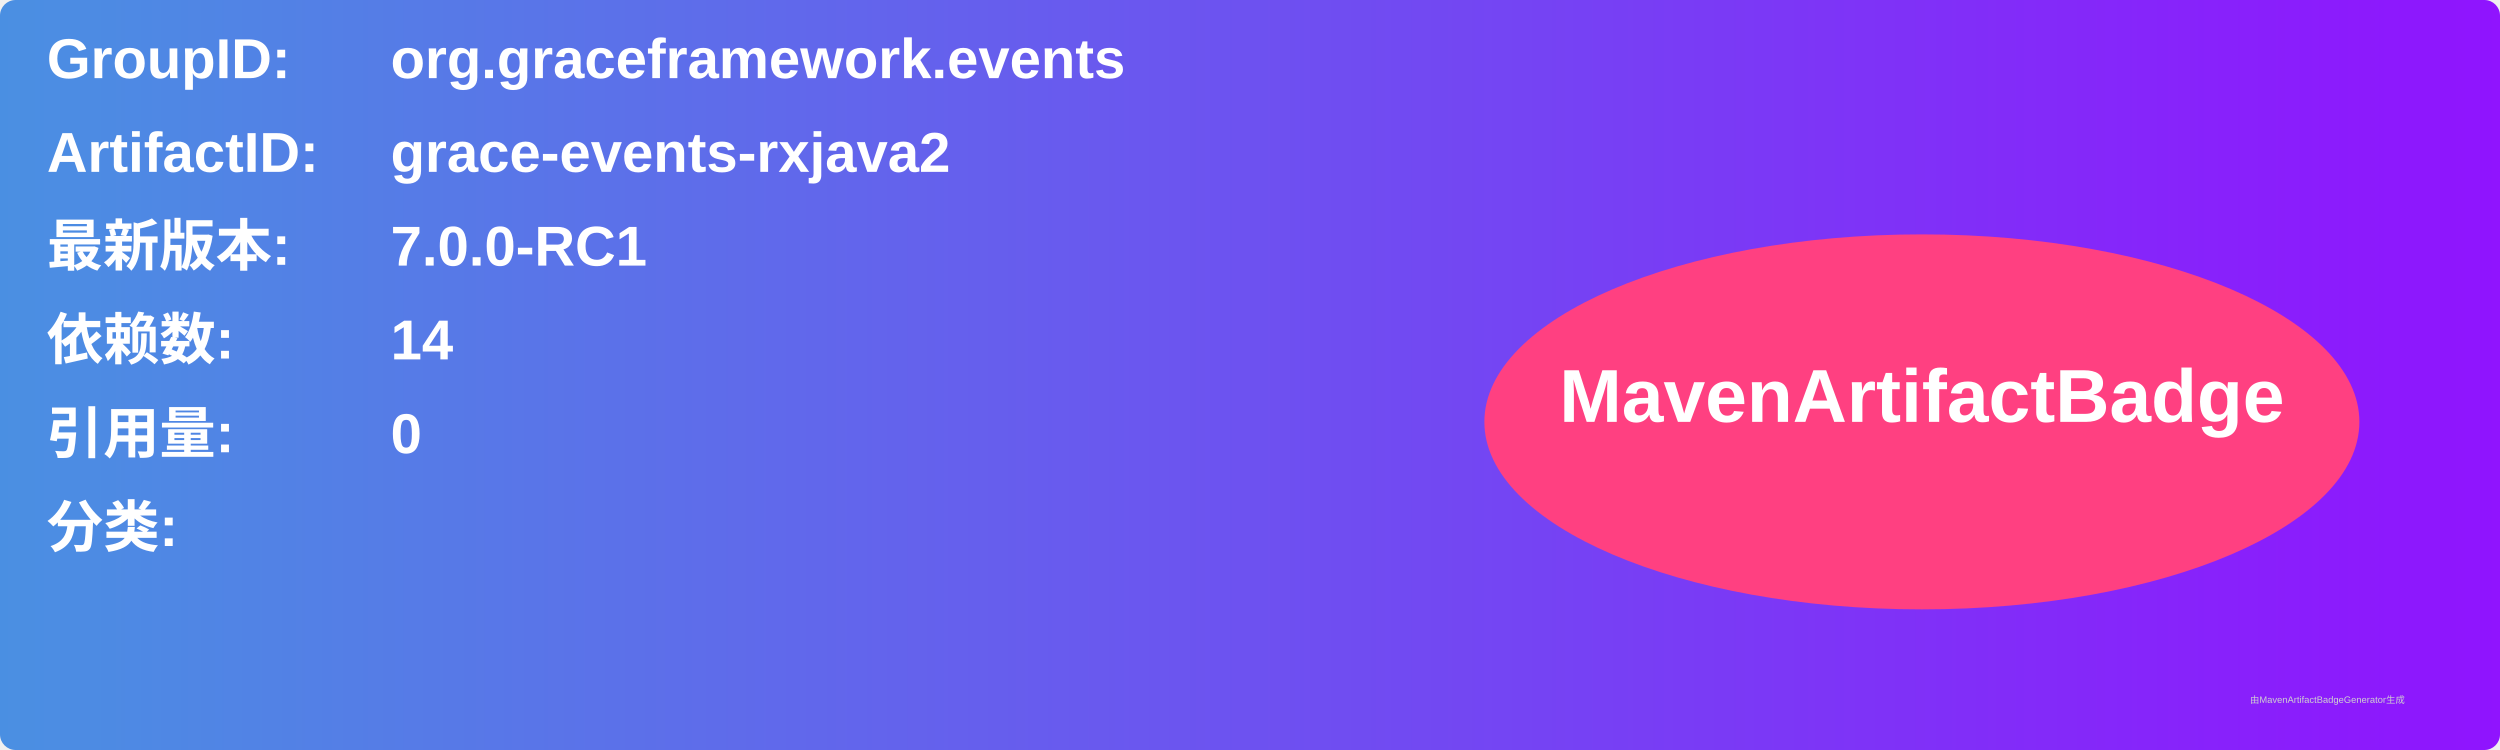
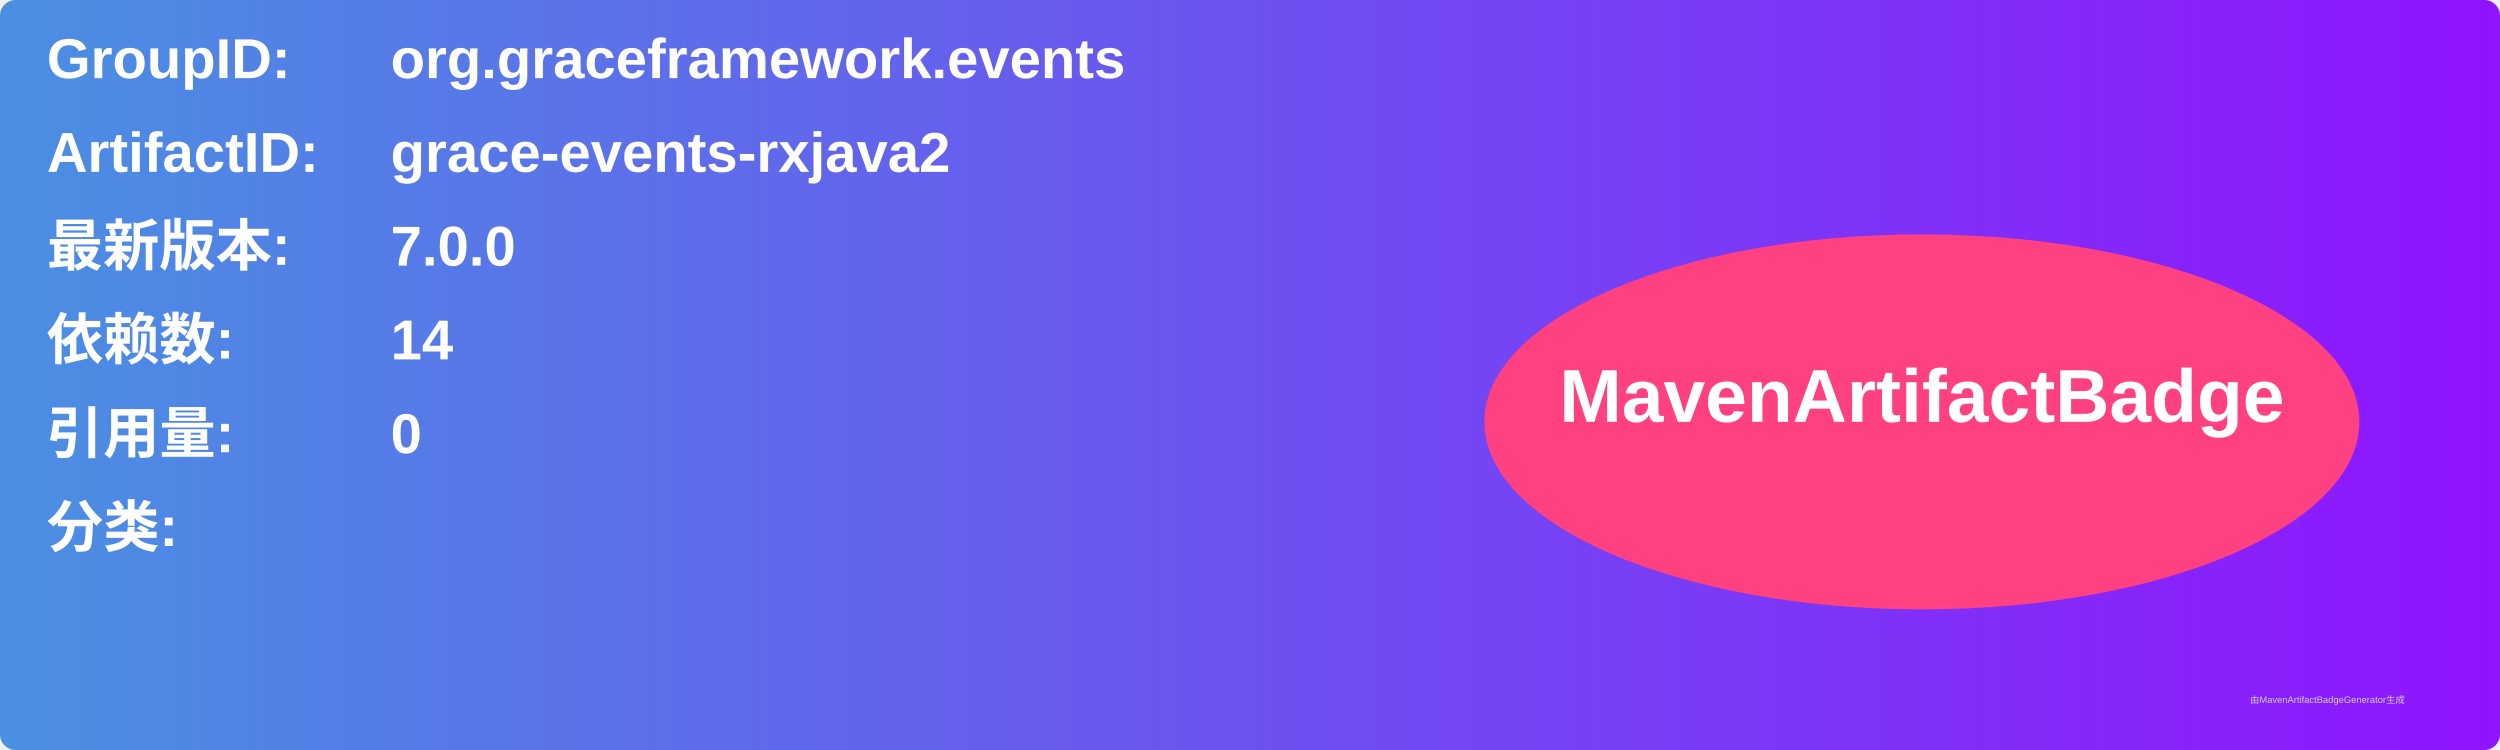
<svg xmlns="http://www.w3.org/2000/svg" width="800" height="240" viewBox="0 0 800 240">
  <linearGradient id="grad" x1="0%" y1="0%" x2="100%" y2="0%">
    <stop offset="0%" stop-color="#4a90e2" />
    <stop offset="100%" stop-color="#9013fe" />
  </linearGradient>
  <rect width="100%" height="100%" rx="5" ry="5" fill="url(#grad)" />
  <g transform="translate(15, 15)">
    <text x="0" y="10" font-family="Arial" font-size="18" fill="white" font-weight="bold" width="260">GroupID:</text>
    <text x="110" y="10" font-family="Arial" font-size="18" fill="white" font-weight="bold" width="460">org.graceframework.events</text>
    <text x="0" y="40" font-family="Arial" font-size="18" fill="white" font-weight="bold" width="260">ArtifactID:</text>
    <text x="110" y="40" font-family="Arial" font-size="18" fill="white" font-weight="bold" width="460">grace-events-rxjava2</text>
    <text x="0" y="70" font-family="Arial" font-size="18" fill="white" font-weight="bold">最新版本:</text>
    <text x="110" y="70" font-family="Arial" font-size="18" fill="white" font-weight="bold">
-       <tspan font-weight="bold">7.0.0-RC1</tspan>
+       <tspan font-weight="bold">7.0.0</tspan>
    </text>
    <text x="0" y="100" font-family="Arial" font-size="18" fill="white" font-weight="bold">依赖数: </text>
    <text x="110" y="100" font-family="Arial" font-size="18" fill="white">
      <tspan font-weight="bold">14</tspan>
    </text>
    <text x="0" y="130" font-family="Arial" font-size="18" fill="white" font-weight="bold">引用量: </text>
    <text x="110" y="130" font-family="Arial" font-size="18" fill="white">
      <tspan font-weight="bold">0</tspan>
    </text>
    <text x="0" y="160" font-family="Arial" font-size="18" fill="white" font-weight="bold">分类:</text>
    <text x="10" y="190" font-family="Arial" font-size="10" fill="white">
      <tspan font-weight="bold" />
    </text>
    <ellipse cx="600" cy="120" rx="140" ry="60" fill="#ff4081" />
    <text x="600" y="120" text-anchor="middle" font-family="Arial" font-size="24" fill="white" font-weight="bold">MavenArtifactBadge</text>
  </g>
  <text x="720" y="225" font-family="Arial" font-size="3" fill="#d0d0d0">由MavenArtifactBadgeGenerator生成</text>
</svg>
